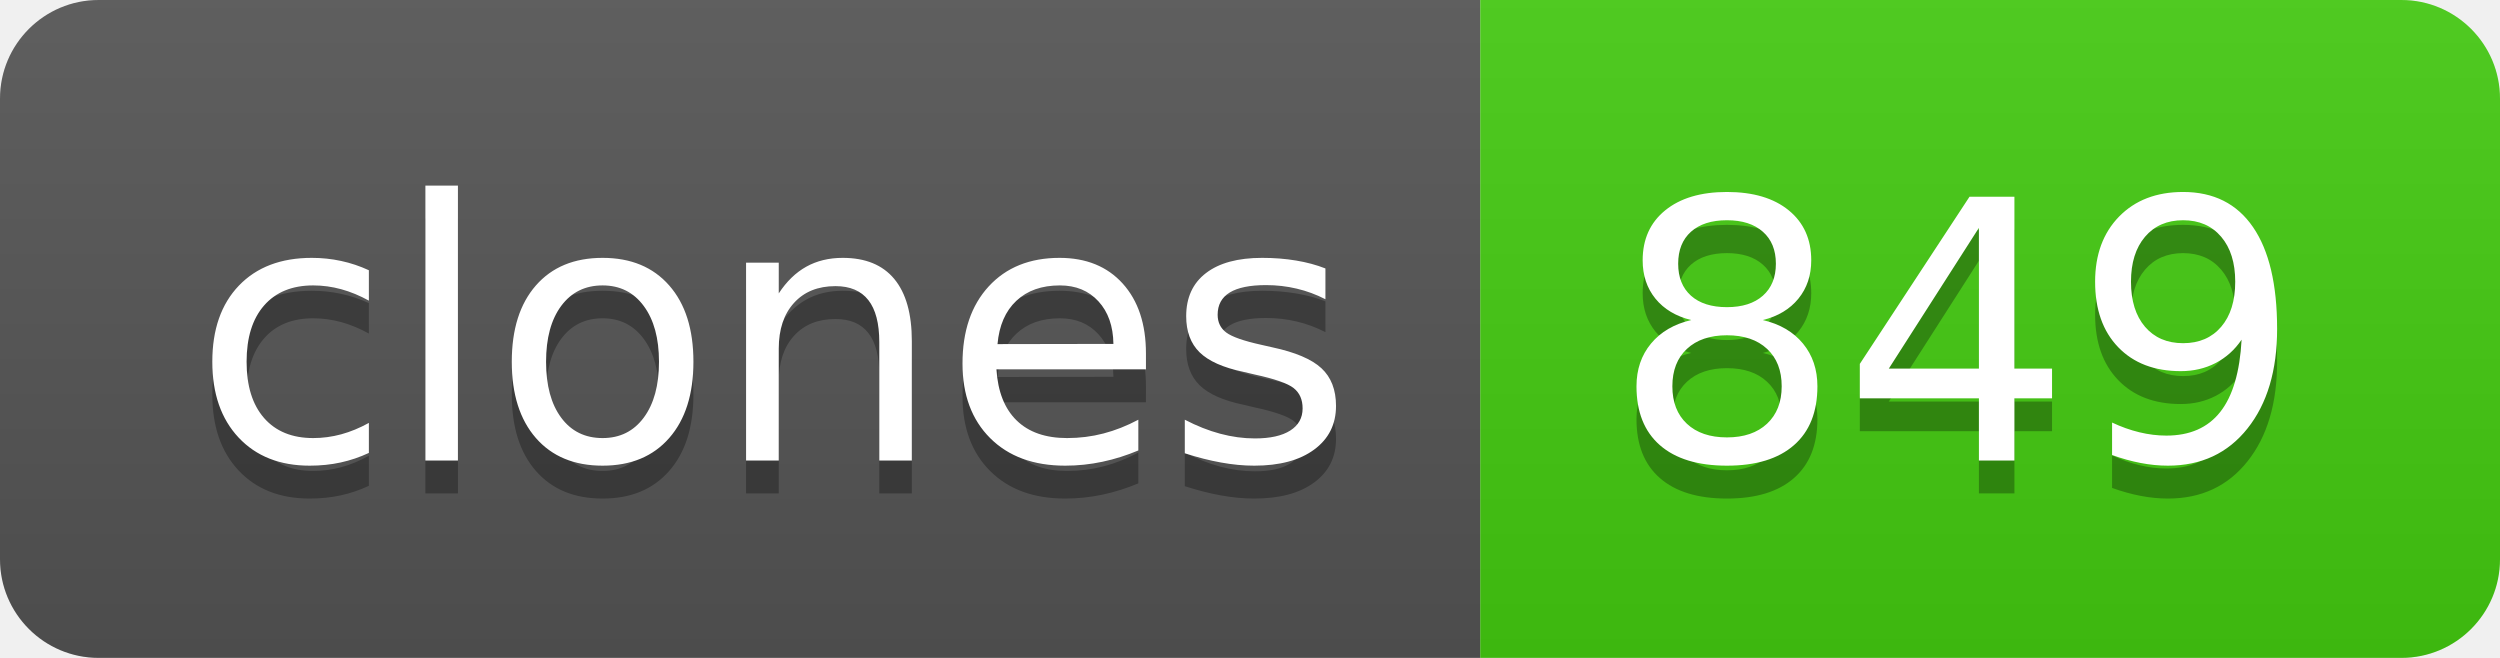
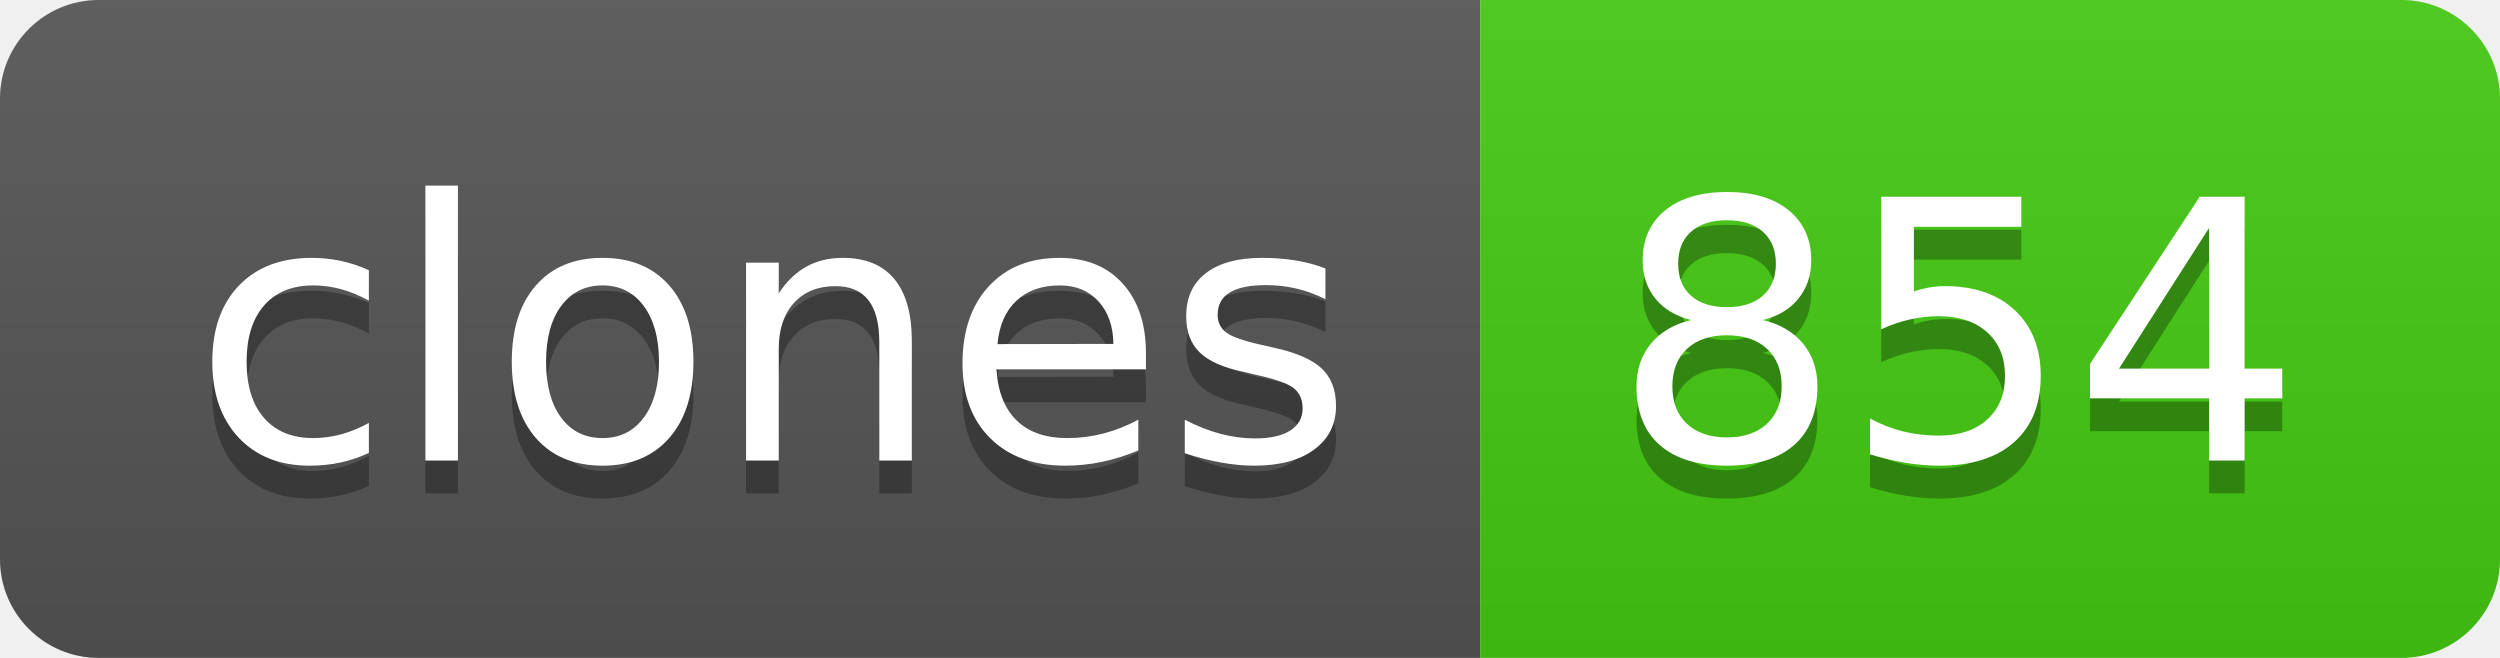
- <svg xmlns="http://www.w3.org/2000/svg" width="76" height="20" role="img" aria-label="clones: 849">
+ <svg xmlns="http://www.w3.org/2000/svg" width="76" height="20" role="img" aria-label="clones: 854">
  <linearGradient id="s" x2="0" y2="100%">
    <stop offset="0" stop-color="#bbb" stop-opacity=".1" />
    <stop offset="1" stop-opacity=".1" />
  </linearGradient>
  <clipPath id="r">
    <rect width="76" height="20" rx="3" fill="#fff" />
  </clipPath>
  <g clip-path="url(#r)">
    <rect width="45" height="20" fill="#555" />
    <rect x="45" width="31" height="20" fill="#4c1" />
    <rect width="76" height="20" fill="url(#s)" />
  </g>
  <g fill="#fff" text-anchor="middle" font-family="Verdana,Geneva,DejaVu Sans,sans-serif" text-rendering="geometricPrecision" font-size="110">
    <text aria-hidden="true" x="235" y="150" fill="#010101" fill-opacity=".3" transform="scale(.1)" textLength="350">clones</text>
    <text x="235" y="140" transform="scale(.1)" fill="#fff" textLength="350">clones</text>
-     <text aria-hidden="true" x="595" y="150" fill="#010101" fill-opacity=".3" transform="scale(.1)" textLength="210">849</text>
-     <text x="595" y="140" transform="scale(.1)" fill="#fff" textLength="210">849</text>
+     <text aria-hidden="true" x="595" y="150" fill="#010101" fill-opacity=".3" transform="scale(.1)" textLength="210">854</text>
+     <text x="595" y="140" transform="scale(.1)" fill="#fff" textLength="210">854</text>
  </g>
</svg>
